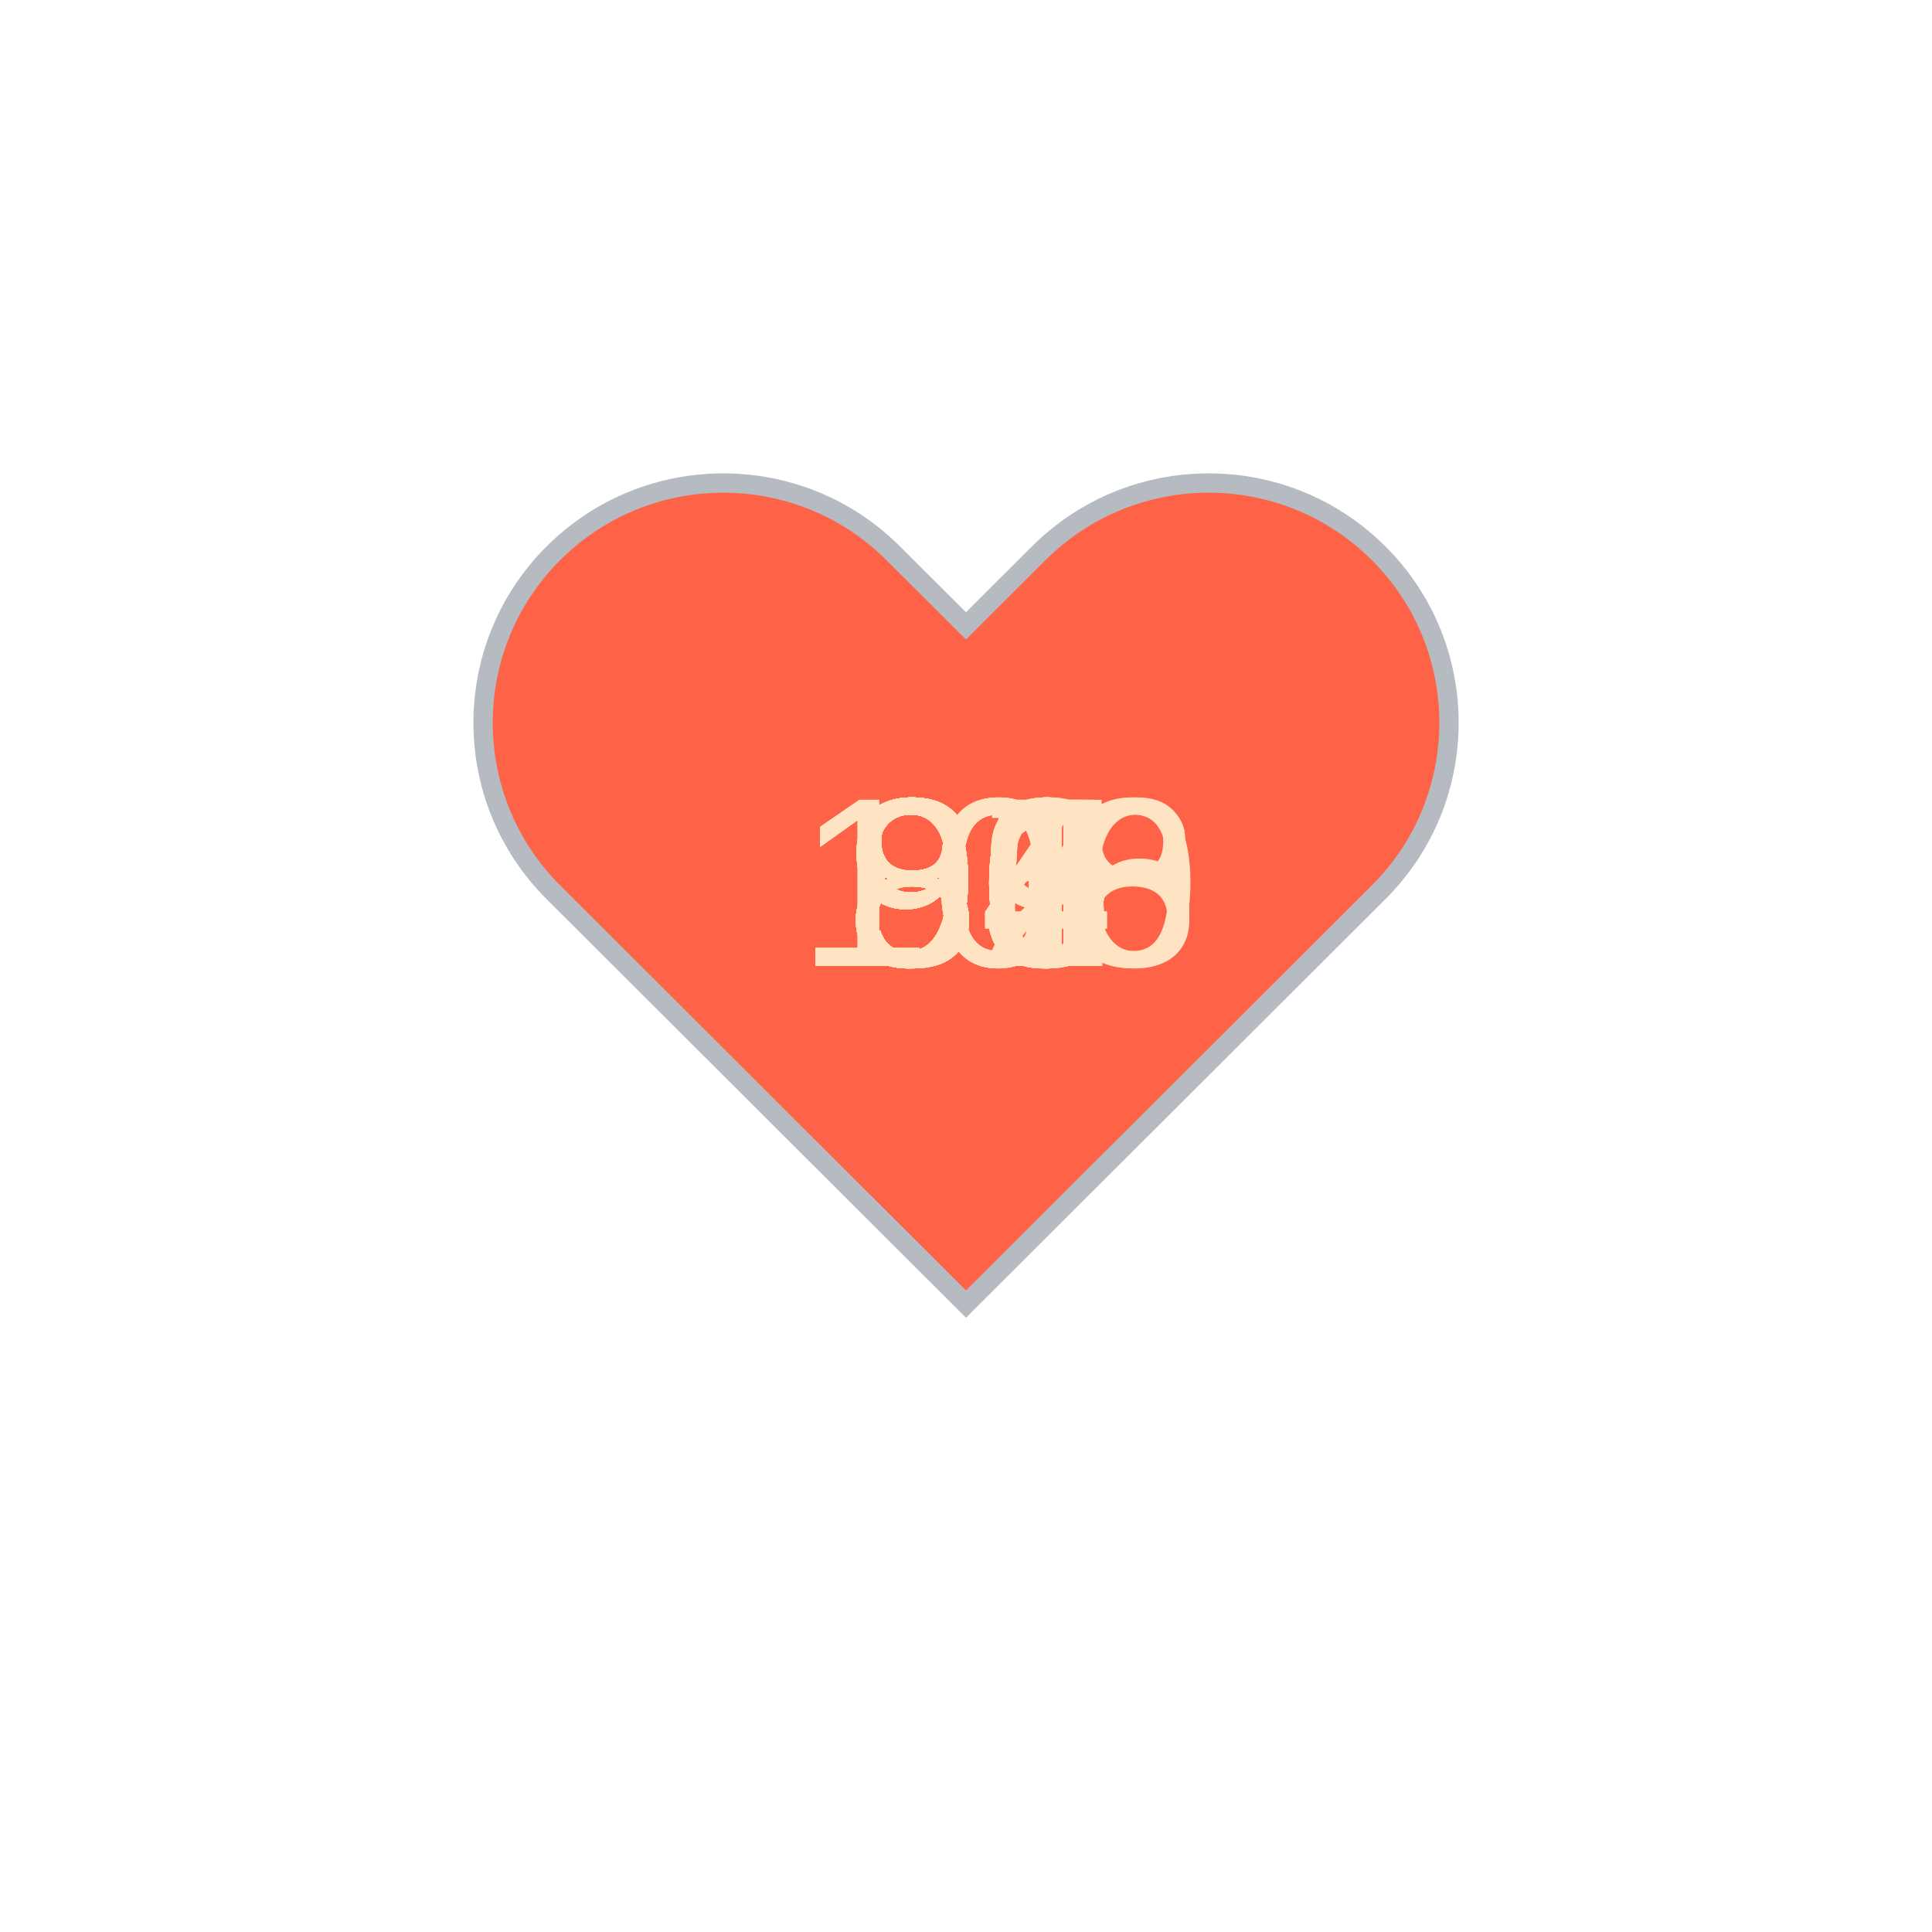
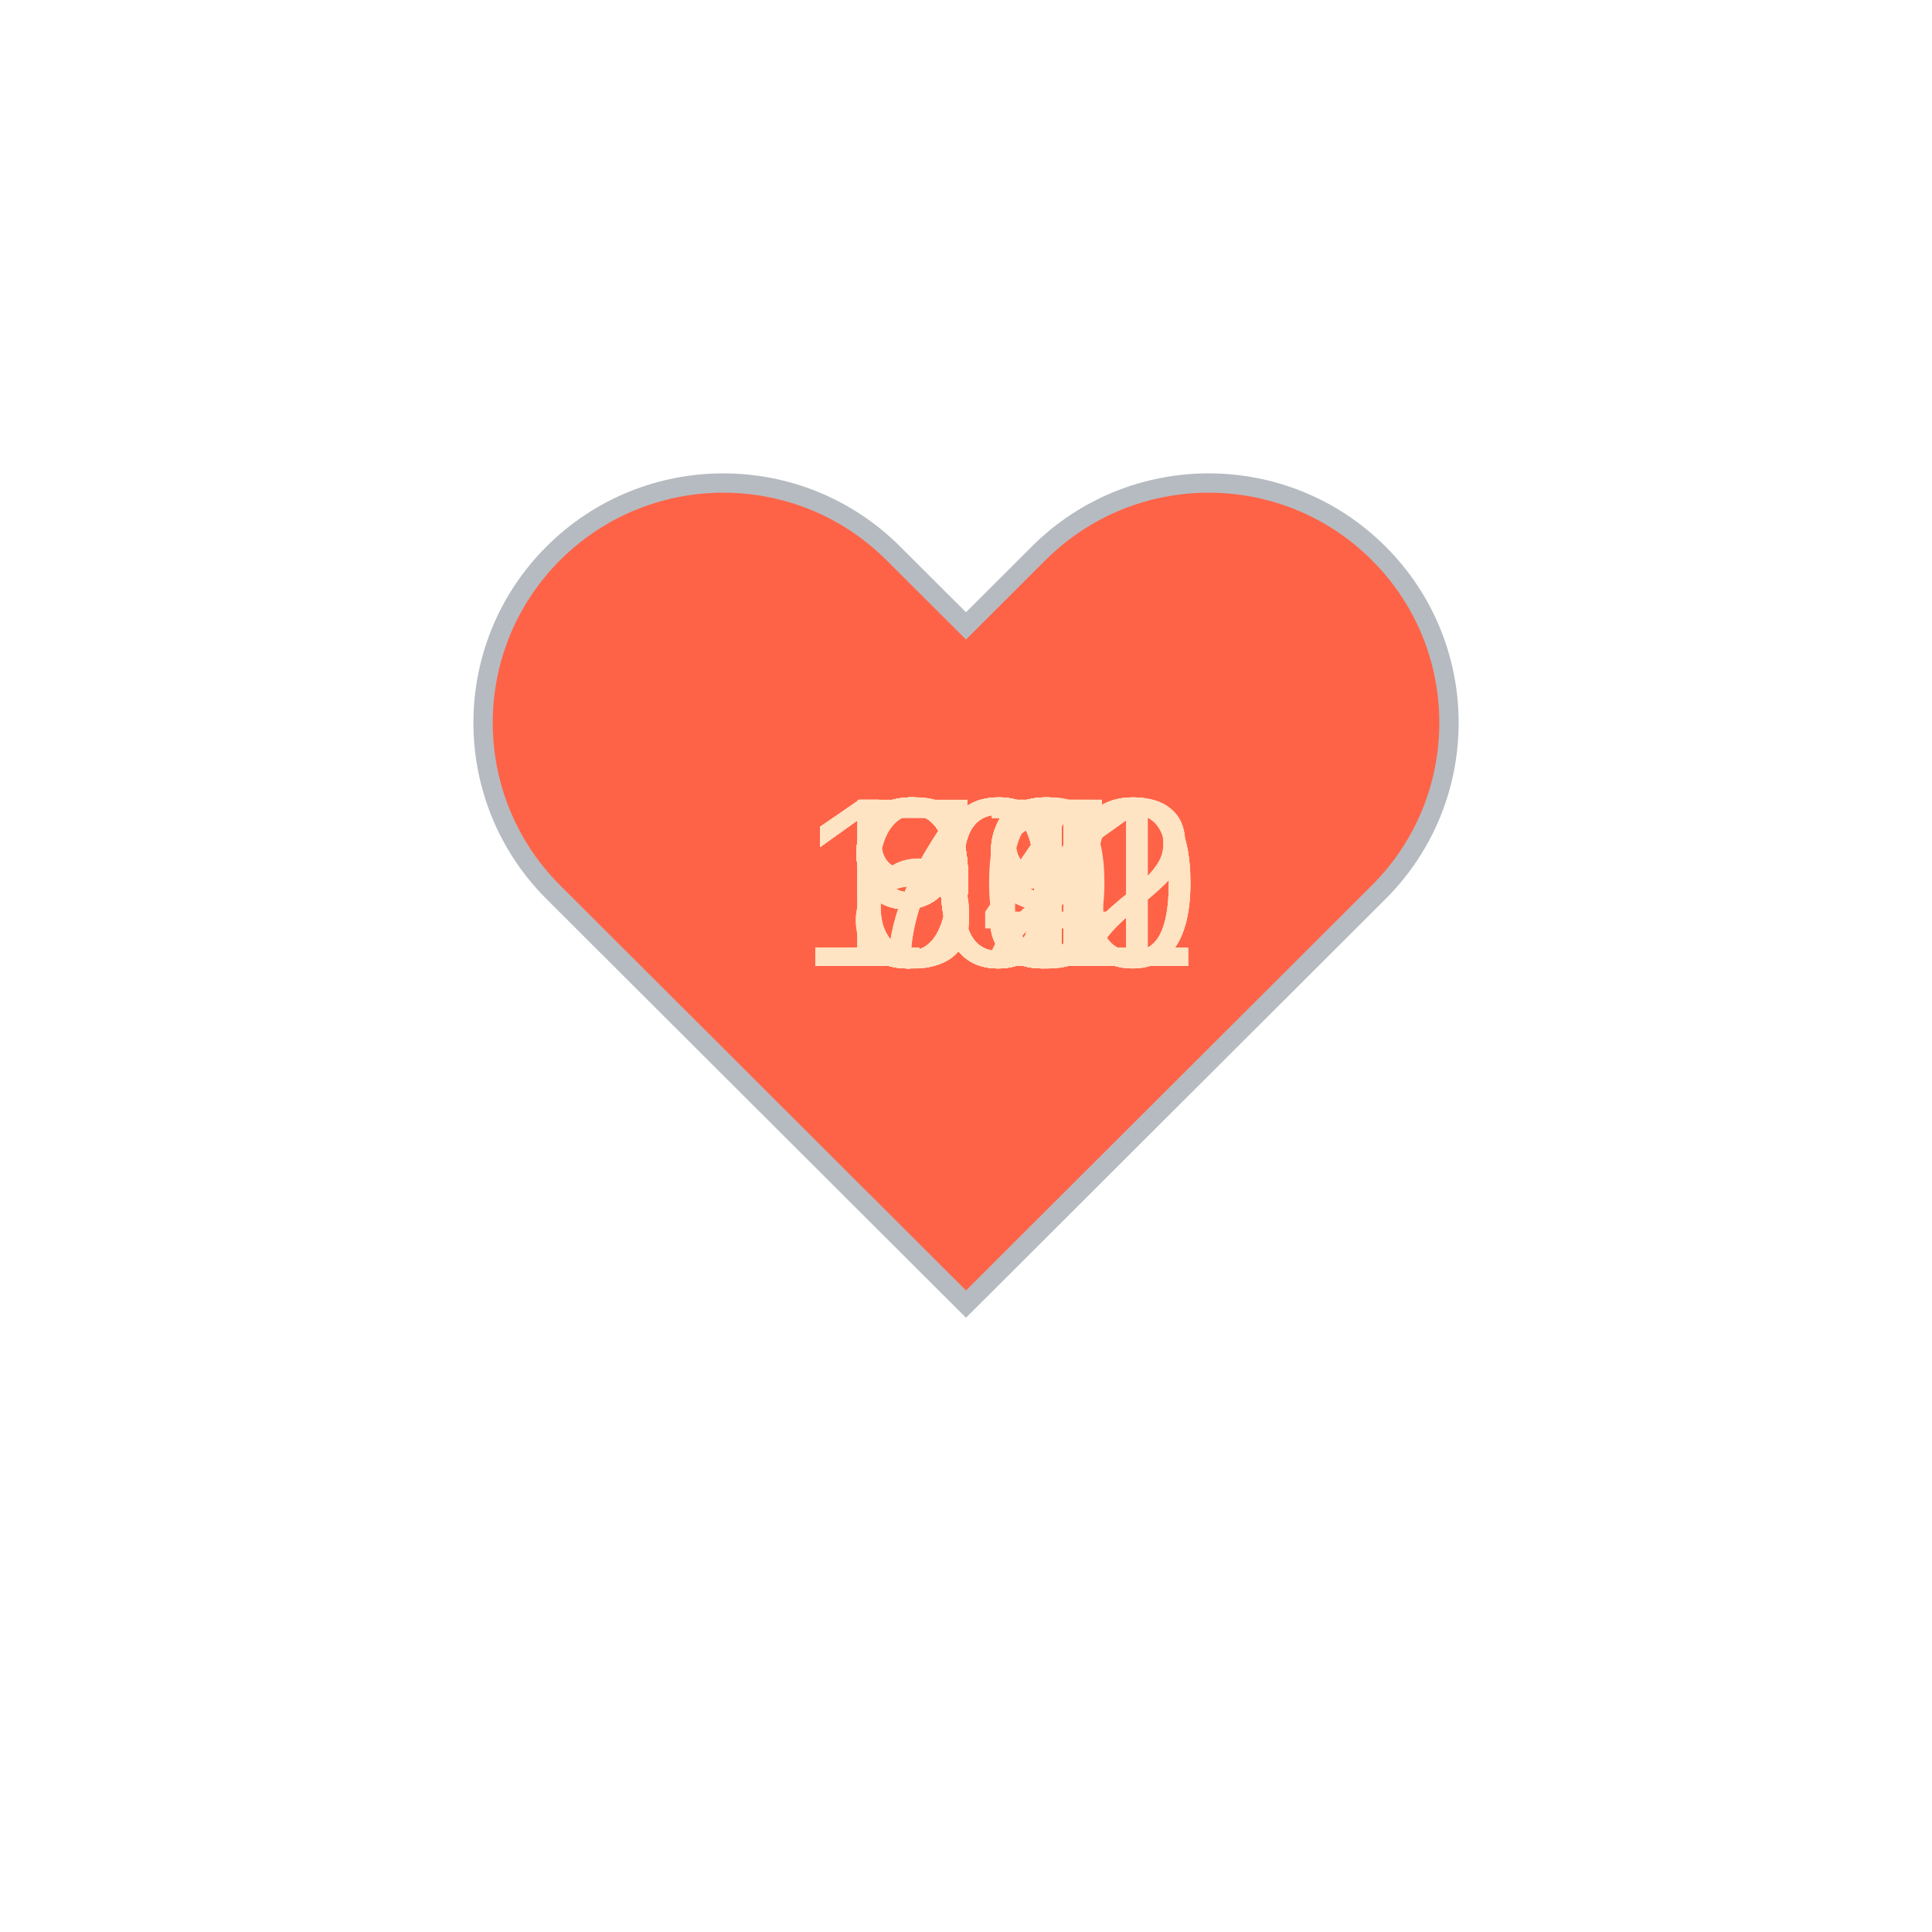
<svg xmlns="http://www.w3.org/2000/svg" baseProfile="full" height="150" version="1.1" viewBox="0,0,200,200" width="150">
  <defs />
  <g transform="translate(100 100)">
    <path d="M92.71,7.27L92.71,7.27c-9.71-9.69-25.46-9.69-35.18,0L50,14.79l-7.54-7.52C32.75-2.42,17-2.42,7.29,7.27v0 c-9.71,9.69-9.71,25.41,0,35.1L50,85l42.71-42.63C102.43,32.68,102.43,16.96,92.71,7.27z" fill="tomato" stroke="#B6BBC1" stroke-width="2" transform="translate(-50 -50)" />
    <animateTransform additive="sum" attributeName="transform" dur="1.2s" repeatCount="indefinite" type="scale" values="1; 1.5; 1.25; 1.5; 1.5; 1;" />
-     <text fill="bisque" style="font-size:25px; font-family:Arial" transform="translate(-12.5 0)">85<animate attributeName="visibility" dur="36.0s" keyTimes="0;0.03;0.07;0.1;0.13;0.17;0.2;0.23;0.27;0.3;0.33;0.37;0.4;0.43;0.47;0.5;0.53;0.57;0.6;0.63;0.67;0.7;0.73;0.77;0.8;0.83;0.87;0.9;0.93;0.97;1.0" repeatCount="indefinite" values="visible;hidden;hidden;hidden;hidden;hidden;hidden;hidden;hidden;hidden;hidden;hidden;hidden;hidden;hidden;hidden;hidden;hidden;hidden;hidden;hidden;hidden;hidden;hidden;hidden;hidden;hidden;hidden;hidden;hidden;hidden" />
+     <text fill="bisque" style="font-size:25px; font-family:Arial" transform="translate(-12.5 0)">99<animate attributeName="visibility" dur="36.0s" keyTimes="0;0.03;0.07;0.1;0.13;0.17;0.2;0.23;0.27;0.3;0.33;0.37;0.4;0.43;0.47;0.5;0.53;0.57;0.6;0.63;0.67;0.7;0.73;0.77;0.8;0.83;0.87;0.9;0.93;0.97;1.0" repeatCount="indefinite" values="visible;hidden;hidden;hidden;hidden;hidden;hidden;hidden;hidden;hidden;hidden;hidden;hidden;hidden;hidden;hidden;hidden;hidden;hidden;hidden;hidden;hidden;hidden;hidden;hidden;hidden;hidden;hidden;hidden;hidden;hidden" />
    </text>
-     <text fill="bisque" style="font-size:25px; font-family:Arial" transform="translate(-12.5 0)">84<animate attributeName="visibility" dur="36.0s" keyTimes="0;0.03;0.07;0.1;0.13;0.17;0.2;0.23;0.27;0.3;0.33;0.37;0.4;0.43;0.47;0.5;0.53;0.57;0.6;0.63;0.67;0.7;0.73;0.77;0.8;0.83;0.87;0.9;0.93;0.97;1.0" repeatCount="indefinite" values="hidden;visible;hidden;hidden;hidden;hidden;hidden;hidden;hidden;hidden;hidden;hidden;hidden;hidden;hidden;hidden;hidden;hidden;hidden;hidden;hidden;hidden;hidden;hidden;hidden;hidden;hidden;hidden;hidden;hidden;hidden" />
+     <text fill="bisque" style="font-size:25px; font-family:Arial" transform="translate(-12.5 0)">97<animate attributeName="visibility" dur="36.0s" keyTimes="0;0.03;0.07;0.1;0.13;0.17;0.2;0.23;0.27;0.3;0.33;0.37;0.4;0.43;0.47;0.5;0.53;0.57;0.6;0.63;0.67;0.7;0.73;0.77;0.8;0.83;0.87;0.9;0.93;0.97;1.0" repeatCount="indefinite" values="hidden;visible;hidden;hidden;hidden;hidden;hidden;hidden;hidden;hidden;hidden;hidden;hidden;hidden;hidden;hidden;hidden;hidden;hidden;hidden;hidden;hidden;hidden;hidden;hidden;hidden;hidden;hidden;hidden;hidden;hidden" />
    </text>
-     <text fill="bisque" style="font-size:25px; font-family:Arial" transform="translate(-12.5 0)">84<animate attributeName="visibility" dur="36.0s" keyTimes="0;0.03;0.07;0.1;0.13;0.17;0.2;0.23;0.27;0.3;0.33;0.37;0.4;0.43;0.47;0.5;0.53;0.57;0.6;0.63;0.67;0.7;0.73;0.77;0.8;0.83;0.87;0.9;0.93;0.97;1.0" repeatCount="indefinite" values="hidden;hidden;visible;hidden;hidden;hidden;hidden;hidden;hidden;hidden;hidden;hidden;hidden;hidden;hidden;hidden;hidden;hidden;hidden;hidden;hidden;hidden;hidden;hidden;hidden;hidden;hidden;hidden;hidden;hidden;hidden" />
+     <text fill="bisque" style="font-size:25px; font-family:Arial" transform="translate(-12.5 0)">97<animate attributeName="visibility" dur="36.0s" keyTimes="0;0.03;0.07;0.1;0.13;0.17;0.2;0.23;0.27;0.3;0.33;0.37;0.4;0.43;0.47;0.5;0.53;0.57;0.6;0.63;0.67;0.7;0.73;0.77;0.8;0.83;0.87;0.9;0.93;0.97;1.0" repeatCount="indefinite" values="hidden;hidden;visible;hidden;hidden;hidden;hidden;hidden;hidden;hidden;hidden;hidden;hidden;hidden;hidden;hidden;hidden;hidden;hidden;hidden;hidden;hidden;hidden;hidden;hidden;hidden;hidden;hidden;hidden;hidden;hidden" />
    </text>
-     <text fill="bisque" style="font-size:25px; font-family:Arial" transform="translate(-12.5 0)">85<animate attributeName="visibility" dur="36.0s" keyTimes="0;0.03;0.07;0.1;0.13;0.17;0.2;0.23;0.27;0.3;0.33;0.37;0.4;0.43;0.47;0.5;0.53;0.57;0.6;0.63;0.67;0.7;0.73;0.77;0.8;0.83;0.87;0.9;0.93;0.97;1.0" repeatCount="indefinite" values="hidden;hidden;hidden;visible;hidden;hidden;hidden;hidden;hidden;hidden;hidden;hidden;hidden;hidden;hidden;hidden;hidden;hidden;hidden;hidden;hidden;hidden;hidden;hidden;hidden;hidden;hidden;hidden;hidden;hidden;hidden" />
+     <text fill="bisque" style="font-size:25px; font-family:Arial" transform="translate(-12.5 0)">97<animate attributeName="visibility" dur="36.0s" keyTimes="0;0.03;0.07;0.1;0.13;0.17;0.2;0.23;0.27;0.3;0.33;0.37;0.4;0.43;0.47;0.5;0.53;0.57;0.6;0.63;0.67;0.7;0.73;0.77;0.8;0.83;0.87;0.9;0.93;0.97;1.0" repeatCount="indefinite" values="hidden;hidden;hidden;visible;hidden;hidden;hidden;hidden;hidden;hidden;hidden;hidden;hidden;hidden;hidden;hidden;hidden;hidden;hidden;hidden;hidden;hidden;hidden;hidden;hidden;hidden;hidden;hidden;hidden;hidden;hidden" />
    </text>
-     <text fill="bisque" style="font-size:25px; font-family:Arial" transform="translate(-12.5 0)">85<animate attributeName="visibility" dur="36.0s" keyTimes="0;0.03;0.07;0.1;0.13;0.17;0.2;0.23;0.27;0.3;0.33;0.37;0.4;0.43;0.47;0.5;0.53;0.57;0.6;0.63;0.67;0.7;0.73;0.77;0.8;0.83;0.87;0.9;0.93;0.97;1.0" repeatCount="indefinite" values="hidden;hidden;hidden;hidden;visible;hidden;hidden;hidden;hidden;hidden;hidden;hidden;hidden;hidden;hidden;hidden;hidden;hidden;hidden;hidden;hidden;hidden;hidden;hidden;hidden;hidden;hidden;hidden;hidden;hidden;hidden" />
+     <text fill="bisque" style="font-size:25px; font-family:Arial" transform="translate(-12.5 0)">99<animate attributeName="visibility" dur="36.0s" keyTimes="0;0.03;0.07;0.1;0.13;0.17;0.2;0.23;0.27;0.3;0.33;0.37;0.4;0.43;0.47;0.5;0.53;0.57;0.6;0.63;0.67;0.7;0.73;0.77;0.8;0.83;0.87;0.9;0.93;0.97;1.0" repeatCount="indefinite" values="hidden;hidden;hidden;hidden;visible;hidden;hidden;hidden;hidden;hidden;hidden;hidden;hidden;hidden;hidden;hidden;hidden;hidden;hidden;hidden;hidden;hidden;hidden;hidden;hidden;hidden;hidden;hidden;hidden;hidden;hidden" />
    </text>
-     <text fill="bisque" style="font-size:25px; font-family:Arial" transform="translate(-12.5 0)">91<animate attributeName="visibility" dur="36.0s" keyTimes="0;0.03;0.07;0.1;0.13;0.17;0.2;0.23;0.27;0.3;0.33;0.37;0.4;0.43;0.47;0.5;0.53;0.57;0.6;0.63;0.67;0.7;0.73;0.77;0.8;0.83;0.87;0.9;0.93;0.97;1.0" repeatCount="indefinite" values="hidden;hidden;hidden;hidden;hidden;visible;hidden;hidden;hidden;hidden;hidden;hidden;hidden;hidden;hidden;hidden;hidden;hidden;hidden;hidden;hidden;hidden;hidden;hidden;hidden;hidden;hidden;hidden;hidden;hidden;hidden" />
+     <text fill="bisque" style="font-size:25px; font-family:Arial" transform="translate(-12.5 0)">97<animate attributeName="visibility" dur="36.0s" keyTimes="0;0.03;0.07;0.1;0.13;0.17;0.2;0.23;0.27;0.3;0.33;0.37;0.4;0.43;0.47;0.5;0.53;0.57;0.6;0.63;0.67;0.7;0.73;0.77;0.8;0.83;0.87;0.9;0.93;0.97;1.0" repeatCount="indefinite" values="hidden;hidden;hidden;hidden;hidden;visible;hidden;hidden;hidden;hidden;hidden;hidden;hidden;hidden;hidden;hidden;hidden;hidden;hidden;hidden;hidden;hidden;hidden;hidden;hidden;hidden;hidden;hidden;hidden;hidden;hidden" />
    </text>
-     <text fill="bisque" style="font-size:25px; font-family:Arial" transform="translate(-12.5 0)">84<animate attributeName="visibility" dur="36.0s" keyTimes="0;0.03;0.07;0.1;0.13;0.17;0.2;0.23;0.27;0.3;0.33;0.37;0.4;0.43;0.47;0.5;0.53;0.57;0.6;0.63;0.67;0.7;0.73;0.77;0.8;0.83;0.87;0.9;0.93;0.97;1.0" repeatCount="indefinite" values="hidden;hidden;hidden;hidden;hidden;hidden;visible;hidden;hidden;hidden;hidden;hidden;hidden;hidden;hidden;hidden;hidden;hidden;hidden;hidden;hidden;hidden;hidden;hidden;hidden;hidden;hidden;hidden;hidden;hidden;hidden" />
+     <text fill="bisque" style="font-size:25px; font-family:Arial" transform="translate(-17.5 0)">100<animate attributeName="visibility" dur="36.0s" keyTimes="0;0.03;0.07;0.1;0.13;0.17;0.2;0.23;0.27;0.3;0.33;0.37;0.4;0.43;0.47;0.5;0.53;0.57;0.6;0.63;0.67;0.7;0.73;0.77;0.8;0.83;0.87;0.9;0.93;0.97;1.0" repeatCount="indefinite" values="hidden;hidden;hidden;hidden;hidden;hidden;visible;hidden;hidden;hidden;hidden;hidden;hidden;hidden;hidden;hidden;hidden;hidden;hidden;hidden;hidden;hidden;hidden;hidden;hidden;hidden;hidden;hidden;hidden;hidden;hidden" />
    </text>
-     <text fill="bisque" style="font-size:25px; font-family:Arial" transform="translate(-12.5 0)">93<animate attributeName="visibility" dur="36.0s" keyTimes="0;0.03;0.07;0.1;0.13;0.17;0.2;0.23;0.27;0.3;0.33;0.37;0.4;0.43;0.47;0.5;0.53;0.57;0.6;0.63;0.67;0.7;0.73;0.77;0.8;0.83;0.87;0.9;0.93;0.97;1.0" repeatCount="indefinite" values="hidden;hidden;hidden;hidden;hidden;hidden;hidden;visible;hidden;hidden;hidden;hidden;hidden;hidden;hidden;hidden;hidden;hidden;hidden;hidden;hidden;hidden;hidden;hidden;hidden;hidden;hidden;hidden;hidden;hidden;hidden" />
+     <text fill="bisque" style="font-size:25px; font-family:Arial" transform="translate(-12.5 0)">99<animate attributeName="visibility" dur="36.0s" keyTimes="0;0.03;0.07;0.1;0.13;0.17;0.2;0.23;0.27;0.3;0.33;0.37;0.4;0.43;0.47;0.5;0.53;0.57;0.6;0.63;0.67;0.7;0.73;0.77;0.8;0.83;0.87;0.9;0.93;0.97;1.0" repeatCount="indefinite" values="hidden;hidden;hidden;hidden;hidden;hidden;hidden;visible;hidden;hidden;hidden;hidden;hidden;hidden;hidden;hidden;hidden;hidden;hidden;hidden;hidden;hidden;hidden;hidden;hidden;hidden;hidden;hidden;hidden;hidden;hidden" />
    </text>
-     <text fill="bisque" style="font-size:25px; font-family:Arial" transform="translate(-12.5 0)">86<animate attributeName="visibility" dur="36.0s" keyTimes="0;0.03;0.07;0.1;0.13;0.17;0.2;0.23;0.27;0.3;0.33;0.37;0.4;0.43;0.47;0.5;0.53;0.57;0.6;0.63;0.67;0.7;0.73;0.77;0.8;0.83;0.87;0.9;0.93;0.97;1.0" repeatCount="indefinite" values="hidden;hidden;hidden;hidden;hidden;hidden;hidden;hidden;visible;hidden;hidden;hidden;hidden;hidden;hidden;hidden;hidden;hidden;hidden;hidden;hidden;hidden;hidden;hidden;hidden;hidden;hidden;hidden;hidden;hidden;hidden" />
+     <text fill="bisque" style="font-size:25px; font-family:Arial" transform="translate(-12.5 0)">99<animate attributeName="visibility" dur="36.0s" keyTimes="0;0.03;0.07;0.1;0.13;0.17;0.2;0.23;0.27;0.3;0.33;0.37;0.4;0.43;0.47;0.5;0.53;0.57;0.6;0.63;0.67;0.7;0.73;0.77;0.8;0.83;0.87;0.9;0.93;0.97;1.0" repeatCount="indefinite" values="hidden;hidden;hidden;hidden;hidden;hidden;hidden;hidden;visible;hidden;hidden;hidden;hidden;hidden;hidden;hidden;hidden;hidden;hidden;hidden;hidden;hidden;hidden;hidden;hidden;hidden;hidden;hidden;hidden;hidden;hidden" />
    </text>
-     <text fill="bisque" style="font-size:25px; font-family:Arial" transform="translate(-12.5 0)">87<animate attributeName="visibility" dur="36.0s" keyTimes="0;0.03;0.07;0.1;0.13;0.17;0.2;0.23;0.27;0.3;0.33;0.37;0.4;0.43;0.47;0.5;0.53;0.57;0.6;0.63;0.67;0.7;0.73;0.77;0.8;0.83;0.87;0.9;0.93;0.97;1.0" repeatCount="indefinite" values="hidden;hidden;hidden;hidden;hidden;hidden;hidden;hidden;hidden;visible;hidden;hidden;hidden;hidden;hidden;hidden;hidden;hidden;hidden;hidden;hidden;hidden;hidden;hidden;hidden;hidden;hidden;hidden;hidden;hidden;hidden" />
+     <text fill="bisque" style="font-size:25px; font-family:Arial" transform="translate(-12.5 0)">98<animate attributeName="visibility" dur="36.0s" keyTimes="0;0.03;0.07;0.1;0.13;0.17;0.2;0.23;0.27;0.3;0.33;0.37;0.4;0.43;0.47;0.5;0.53;0.57;0.6;0.63;0.67;0.7;0.73;0.77;0.8;0.83;0.87;0.9;0.93;0.97;1.0" repeatCount="indefinite" values="hidden;hidden;hidden;hidden;hidden;hidden;hidden;hidden;hidden;visible;hidden;hidden;hidden;hidden;hidden;hidden;hidden;hidden;hidden;hidden;hidden;hidden;hidden;hidden;hidden;hidden;hidden;hidden;hidden;hidden;hidden" />
    </text>
-     <text fill="bisque" style="font-size:25px; font-family:Arial" transform="translate(-12.5 0)">93<animate attributeName="visibility" dur="36.0s" keyTimes="0;0.03;0.07;0.1;0.13;0.17;0.2;0.23;0.27;0.3;0.33;0.37;0.4;0.43;0.47;0.5;0.53;0.57;0.6;0.63;0.67;0.7;0.73;0.77;0.8;0.83;0.87;0.9;0.93;0.97;1.0" repeatCount="indefinite" values="hidden;hidden;hidden;hidden;hidden;hidden;hidden;hidden;hidden;hidden;visible;hidden;hidden;hidden;hidden;hidden;hidden;hidden;hidden;hidden;hidden;hidden;hidden;hidden;hidden;hidden;hidden;hidden;hidden;hidden;hidden" />
+     <text fill="bisque" style="font-size:25px; font-family:Arial" transform="translate(-17.5 0)">100<animate attributeName="visibility" dur="36.0s" keyTimes="0;0.03;0.07;0.1;0.13;0.17;0.2;0.23;0.27;0.3;0.33;0.37;0.4;0.43;0.47;0.5;0.53;0.57;0.6;0.63;0.67;0.7;0.73;0.77;0.8;0.83;0.87;0.9;0.93;0.97;1.0" repeatCount="indefinite" values="hidden;hidden;hidden;hidden;hidden;hidden;hidden;hidden;hidden;hidden;visible;hidden;hidden;hidden;hidden;hidden;hidden;hidden;hidden;hidden;hidden;hidden;hidden;hidden;hidden;hidden;hidden;hidden;hidden;hidden;hidden" />
    </text>
-     <text fill="bisque" style="font-size:25px; font-family:Arial" transform="translate(-12.5 0)">92<animate attributeName="visibility" dur="36.0s" keyTimes="0;0.03;0.07;0.1;0.13;0.17;0.2;0.23;0.27;0.3;0.33;0.37;0.4;0.43;0.47;0.5;0.53;0.57;0.6;0.63;0.67;0.7;0.73;0.77;0.8;0.83;0.87;0.9;0.93;0.97;1.0" repeatCount="indefinite" values="hidden;hidden;hidden;hidden;hidden;hidden;hidden;hidden;hidden;hidden;hidden;visible;hidden;hidden;hidden;hidden;hidden;hidden;hidden;hidden;hidden;hidden;hidden;hidden;hidden;hidden;hidden;hidden;hidden;hidden;hidden" />
+     <text fill="bisque" style="font-size:25px; font-family:Arial" transform="translate(-17.5 0)">101<animate attributeName="visibility" dur="36.0s" keyTimes="0;0.03;0.07;0.1;0.13;0.17;0.2;0.23;0.27;0.3;0.33;0.37;0.4;0.43;0.47;0.5;0.53;0.57;0.6;0.63;0.67;0.7;0.73;0.77;0.8;0.83;0.87;0.9;0.93;0.97;1.0" repeatCount="indefinite" values="hidden;hidden;hidden;hidden;hidden;hidden;hidden;hidden;hidden;hidden;hidden;visible;hidden;hidden;hidden;hidden;hidden;hidden;hidden;hidden;hidden;hidden;hidden;hidden;hidden;hidden;hidden;hidden;hidden;hidden;hidden" />
    </text>
-     <text fill="bisque" style="font-size:25px; font-family:Arial" transform="translate(-12.5 0)">90<animate attributeName="visibility" dur="36.0s" keyTimes="0;0.03;0.07;0.1;0.13;0.17;0.2;0.23;0.27;0.3;0.33;0.37;0.4;0.43;0.47;0.5;0.53;0.57;0.6;0.63;0.67;0.7;0.73;0.77;0.8;0.83;0.87;0.9;0.93;0.97;1.0" repeatCount="indefinite" values="hidden;hidden;hidden;hidden;hidden;hidden;hidden;hidden;hidden;hidden;hidden;hidden;visible;hidden;hidden;hidden;hidden;hidden;hidden;hidden;hidden;hidden;hidden;hidden;hidden;hidden;hidden;hidden;hidden;hidden;hidden" />
+     <text fill="bisque" style="font-size:25px; font-family:Arial" transform="translate(-17.5 0)">100<animate attributeName="visibility" dur="36.0s" keyTimes="0;0.03;0.07;0.1;0.13;0.17;0.2;0.23;0.27;0.3;0.33;0.37;0.4;0.43;0.47;0.5;0.53;0.57;0.6;0.63;0.67;0.7;0.73;0.77;0.8;0.83;0.87;0.9;0.93;0.97;1.0" repeatCount="indefinite" values="hidden;hidden;hidden;hidden;hidden;hidden;hidden;hidden;hidden;hidden;hidden;hidden;visible;hidden;hidden;hidden;hidden;hidden;hidden;hidden;hidden;hidden;hidden;hidden;hidden;hidden;hidden;hidden;hidden;hidden;hidden" />
    </text>
    <text fill="bisque" style="font-size:25px; font-family:Arial" transform="translate(-12.5 0)">99<animate attributeName="visibility" dur="36.0s" keyTimes="0;0.03;0.07;0.1;0.13;0.17;0.2;0.23;0.27;0.3;0.33;0.37;0.4;0.43;0.47;0.5;0.53;0.57;0.6;0.63;0.67;0.7;0.73;0.77;0.8;0.83;0.87;0.9;0.93;0.97;1.0" repeatCount="indefinite" values="hidden;hidden;hidden;hidden;hidden;hidden;hidden;hidden;hidden;hidden;hidden;hidden;hidden;visible;hidden;hidden;hidden;hidden;hidden;hidden;hidden;hidden;hidden;hidden;hidden;hidden;hidden;hidden;hidden;hidden;hidden" />
    </text>
-     <text fill="bisque" style="font-size:25px; font-family:Arial" transform="translate(-12.5 0)">99<animate attributeName="visibility" dur="36.0s" keyTimes="0;0.03;0.07;0.1;0.13;0.17;0.2;0.23;0.27;0.3;0.33;0.37;0.4;0.43;0.47;0.5;0.53;0.57;0.6;0.63;0.67;0.7;0.73;0.77;0.8;0.83;0.87;0.9;0.93;0.97;1.0" repeatCount="indefinite" values="hidden;hidden;hidden;hidden;hidden;hidden;hidden;hidden;hidden;hidden;hidden;hidden;hidden;hidden;visible;hidden;hidden;hidden;hidden;hidden;hidden;hidden;hidden;hidden;hidden;hidden;hidden;hidden;hidden;hidden;hidden" />
+     <text fill="bisque" style="font-size:25px; font-family:Arial" transform="translate(-17.5 0)">102<animate attributeName="visibility" dur="36.0s" keyTimes="0;0.03;0.07;0.1;0.13;0.17;0.2;0.23;0.27;0.3;0.33;0.37;0.4;0.43;0.47;0.5;0.53;0.57;0.6;0.63;0.67;0.7;0.73;0.77;0.8;0.83;0.87;0.9;0.93;0.97;1.0" repeatCount="indefinite" values="hidden;hidden;hidden;hidden;hidden;hidden;hidden;hidden;hidden;hidden;hidden;hidden;hidden;hidden;visible;hidden;hidden;hidden;hidden;hidden;hidden;hidden;hidden;hidden;hidden;hidden;hidden;hidden;hidden;hidden;hidden" />
    </text>
-     <text fill="bisque" style="font-size:25px; font-family:Arial" transform="translate(-12.5 0)">90<animate attributeName="visibility" dur="36.0s" keyTimes="0;0.03;0.07;0.1;0.13;0.17;0.2;0.23;0.27;0.3;0.33;0.37;0.4;0.43;0.47;0.5;0.53;0.57;0.6;0.63;0.67;0.7;0.73;0.77;0.8;0.83;0.87;0.9;0.93;0.97;1.0" repeatCount="indefinite" values="hidden;hidden;hidden;hidden;hidden;hidden;hidden;hidden;hidden;hidden;hidden;hidden;hidden;hidden;hidden;visible;hidden;hidden;hidden;hidden;hidden;hidden;hidden;hidden;hidden;hidden;hidden;hidden;hidden;hidden;hidden" />
+     <text fill="bisque" style="font-size:25px; font-family:Arial" transform="translate(-17.5 0)">101<animate attributeName="visibility" dur="36.0s" keyTimes="0;0.03;0.07;0.1;0.13;0.17;0.2;0.23;0.27;0.3;0.33;0.37;0.4;0.43;0.47;0.5;0.53;0.57;0.6;0.63;0.67;0.7;0.73;0.77;0.8;0.83;0.87;0.9;0.93;0.97;1.0" repeatCount="indefinite" values="hidden;hidden;hidden;hidden;hidden;hidden;hidden;hidden;hidden;hidden;hidden;hidden;hidden;hidden;hidden;visible;hidden;hidden;hidden;hidden;hidden;hidden;hidden;hidden;hidden;hidden;hidden;hidden;hidden;hidden;hidden" />
    </text>
-     <text fill="bisque" style="font-size:25px; font-family:Arial" transform="translate(-12.5 0)">94<animate attributeName="visibility" dur="36.0s" keyTimes="0;0.03;0.07;0.1;0.13;0.17;0.2;0.23;0.27;0.3;0.33;0.37;0.4;0.43;0.47;0.5;0.53;0.57;0.6;0.63;0.67;0.7;0.73;0.77;0.8;0.83;0.87;0.9;0.93;0.97;1.0" repeatCount="indefinite" values="hidden;hidden;hidden;hidden;hidden;hidden;hidden;hidden;hidden;hidden;hidden;hidden;hidden;hidden;hidden;hidden;visible;hidden;hidden;hidden;hidden;hidden;hidden;hidden;hidden;hidden;hidden;hidden;hidden;hidden;hidden" />
+     <text fill="bisque" style="font-size:25px; font-family:Arial" transform="translate(-12.5 0)">99<animate attributeName="visibility" dur="36.0s" keyTimes="0;0.03;0.07;0.1;0.13;0.17;0.2;0.23;0.27;0.3;0.33;0.37;0.4;0.43;0.47;0.5;0.53;0.57;0.6;0.63;0.67;0.7;0.73;0.77;0.8;0.83;0.87;0.9;0.93;0.97;1.0" repeatCount="indefinite" values="hidden;hidden;hidden;hidden;hidden;hidden;hidden;hidden;hidden;hidden;hidden;hidden;hidden;hidden;hidden;hidden;visible;hidden;hidden;hidden;hidden;hidden;hidden;hidden;hidden;hidden;hidden;hidden;hidden;hidden;hidden" />
    </text>
-     <text fill="bisque" style="font-size:25px; font-family:Arial" transform="translate(-12.5 0)">91<animate attributeName="visibility" dur="36.0s" keyTimes="0;0.03;0.07;0.1;0.13;0.17;0.2;0.23;0.27;0.3;0.33;0.37;0.4;0.43;0.47;0.5;0.53;0.57;0.6;0.63;0.67;0.7;0.73;0.77;0.8;0.83;0.87;0.9;0.93;0.97;1.0" repeatCount="indefinite" values="hidden;hidden;hidden;hidden;hidden;hidden;hidden;hidden;hidden;hidden;hidden;hidden;hidden;hidden;hidden;hidden;hidden;visible;hidden;hidden;hidden;hidden;hidden;hidden;hidden;hidden;hidden;hidden;hidden;hidden;hidden" />
+     <text fill="bisque" style="font-size:25px; font-family:Arial" transform="translate(-12.5 0)">98<animate attributeName="visibility" dur="36.0s" keyTimes="0;0.03;0.07;0.1;0.13;0.17;0.2;0.23;0.27;0.3;0.33;0.37;0.4;0.43;0.47;0.5;0.53;0.57;0.6;0.63;0.67;0.7;0.73;0.77;0.8;0.83;0.87;0.9;0.93;0.97;1.0" repeatCount="indefinite" values="hidden;hidden;hidden;hidden;hidden;hidden;hidden;hidden;hidden;hidden;hidden;hidden;hidden;hidden;hidden;hidden;hidden;visible;hidden;hidden;hidden;hidden;hidden;hidden;hidden;hidden;hidden;hidden;hidden;hidden;hidden" />
    </text>
-     <text fill="bisque" style="font-size:25px; font-family:Arial" transform="translate(-12.5 0)">90<animate attributeName="visibility" dur="36.0s" keyTimes="0;0.03;0.07;0.1;0.13;0.17;0.2;0.23;0.27;0.3;0.33;0.37;0.4;0.43;0.47;0.5;0.53;0.57;0.6;0.63;0.67;0.7;0.73;0.77;0.8;0.83;0.87;0.9;0.93;0.97;1.0" repeatCount="indefinite" values="hidden;hidden;hidden;hidden;hidden;hidden;hidden;hidden;hidden;hidden;hidden;hidden;hidden;hidden;hidden;hidden;hidden;hidden;visible;hidden;hidden;hidden;hidden;hidden;hidden;hidden;hidden;hidden;hidden;hidden;hidden" />
+     <text fill="bisque" style="font-size:25px; font-family:Arial" transform="translate(-17.5 0)">102<animate attributeName="visibility" dur="36.0s" keyTimes="0;0.03;0.07;0.1;0.13;0.17;0.2;0.23;0.27;0.3;0.33;0.37;0.4;0.43;0.47;0.5;0.53;0.57;0.6;0.63;0.67;0.7;0.73;0.77;0.8;0.83;0.87;0.9;0.93;0.97;1.0" repeatCount="indefinite" values="hidden;hidden;hidden;hidden;hidden;hidden;hidden;hidden;hidden;hidden;hidden;hidden;hidden;hidden;hidden;hidden;hidden;hidden;visible;hidden;hidden;hidden;hidden;hidden;hidden;hidden;hidden;hidden;hidden;hidden;hidden" />
    </text>
-     <text fill="bisque" style="font-size:25px; font-family:Arial" transform="translate(-17.5 0)">108<animate attributeName="visibility" dur="36.0s" keyTimes="0;0.03;0.07;0.1;0.13;0.17;0.2;0.23;0.27;0.3;0.33;0.37;0.4;0.43;0.47;0.5;0.53;0.57;0.6;0.63;0.67;0.7;0.73;0.77;0.8;0.83;0.87;0.9;0.93;0.97;1.0" repeatCount="indefinite" values="hidden;hidden;hidden;hidden;hidden;hidden;hidden;hidden;hidden;hidden;hidden;hidden;hidden;hidden;hidden;hidden;hidden;hidden;hidden;visible;hidden;hidden;hidden;hidden;hidden;hidden;hidden;hidden;hidden;hidden;hidden" />
+     <text fill="bisque" style="font-size:25px; font-family:Arial" transform="translate(-17.5 0)">101<animate attributeName="visibility" dur="36.0s" keyTimes="0;0.03;0.07;0.1;0.13;0.17;0.2;0.23;0.27;0.3;0.33;0.37;0.4;0.43;0.47;0.5;0.53;0.57;0.6;0.63;0.67;0.7;0.73;0.77;0.8;0.83;0.87;0.9;0.93;0.97;1.0" repeatCount="indefinite" values="hidden;hidden;hidden;hidden;hidden;hidden;hidden;hidden;hidden;hidden;hidden;hidden;hidden;hidden;hidden;hidden;hidden;hidden;hidden;visible;hidden;hidden;hidden;hidden;hidden;hidden;hidden;hidden;hidden;hidden;hidden" />
    </text>
-     <text fill="bisque" style="font-size:25px; font-family:Arial" transform="translate(-12.5 0)">80<animate attributeName="visibility" dur="36.0s" keyTimes="0;0.03;0.07;0.1;0.13;0.17;0.2;0.23;0.27;0.3;0.33;0.37;0.4;0.43;0.47;0.5;0.53;0.57;0.6;0.63;0.67;0.7;0.73;0.77;0.8;0.83;0.87;0.9;0.93;0.97;1.0" repeatCount="indefinite" values="hidden;hidden;hidden;hidden;hidden;hidden;hidden;hidden;hidden;hidden;hidden;hidden;hidden;hidden;hidden;hidden;hidden;hidden;hidden;hidden;visible;hidden;hidden;hidden;hidden;hidden;hidden;hidden;hidden;hidden;hidden" />
+     <text fill="bisque" style="font-size:25px; font-family:Arial" transform="translate(-12.5 0)">97<animate attributeName="visibility" dur="36.0s" keyTimes="0;0.03;0.07;0.1;0.13;0.17;0.2;0.23;0.27;0.3;0.33;0.37;0.4;0.43;0.47;0.5;0.53;0.57;0.6;0.63;0.67;0.7;0.73;0.77;0.8;0.83;0.87;0.9;0.93;0.97;1.0" repeatCount="indefinite" values="hidden;hidden;hidden;hidden;hidden;hidden;hidden;hidden;hidden;hidden;hidden;hidden;hidden;hidden;hidden;hidden;hidden;hidden;hidden;hidden;visible;hidden;hidden;hidden;hidden;hidden;hidden;hidden;hidden;hidden;hidden" />
    </text>
-     <text fill="bisque" style="font-size:25px; font-family:Arial" transform="translate(-12.5 0)">80<animate attributeName="visibility" dur="36.0s" keyTimes="0;0.03;0.07;0.1;0.13;0.17;0.2;0.23;0.27;0.3;0.33;0.37;0.4;0.43;0.47;0.5;0.53;0.57;0.6;0.63;0.67;0.7;0.73;0.77;0.8;0.83;0.87;0.9;0.93;0.97;1.0" repeatCount="indefinite" values="hidden;hidden;hidden;hidden;hidden;hidden;hidden;hidden;hidden;hidden;hidden;hidden;hidden;hidden;hidden;hidden;hidden;hidden;hidden;hidden;hidden;visible;hidden;hidden;hidden;hidden;hidden;hidden;hidden;hidden;hidden" />
+     <text fill="bisque" style="font-size:25px; font-family:Arial" transform="translate(-12.5 0)">98<animate attributeName="visibility" dur="36.0s" keyTimes="0;0.03;0.07;0.1;0.13;0.17;0.2;0.23;0.27;0.3;0.33;0.37;0.4;0.43;0.47;0.5;0.53;0.57;0.6;0.63;0.67;0.7;0.73;0.77;0.8;0.83;0.87;0.9;0.93;0.97;1.0" repeatCount="indefinite" values="hidden;hidden;hidden;hidden;hidden;hidden;hidden;hidden;hidden;hidden;hidden;hidden;hidden;hidden;hidden;hidden;hidden;hidden;hidden;hidden;hidden;visible;hidden;hidden;hidden;hidden;hidden;hidden;hidden;hidden;hidden" />
    </text>
-     <text fill="bisque" style="font-size:25px; font-family:Arial" transform="translate(-12.5 0)">90<animate attributeName="visibility" dur="36.0s" keyTimes="0;0.03;0.07;0.1;0.13;0.17;0.2;0.23;0.27;0.3;0.33;0.37;0.4;0.43;0.47;0.5;0.53;0.57;0.6;0.63;0.67;0.7;0.73;0.77;0.8;0.83;0.87;0.9;0.93;0.97;1.0" repeatCount="indefinite" values="hidden;hidden;hidden;hidden;hidden;hidden;hidden;hidden;hidden;hidden;hidden;hidden;hidden;hidden;hidden;hidden;hidden;hidden;hidden;hidden;hidden;hidden;visible;hidden;hidden;hidden;hidden;hidden;hidden;hidden;hidden" />
+     <text fill="bisque" style="font-size:25px; font-family:Arial" transform="translate(-12.5 0)">99<animate attributeName="visibility" dur="36.0s" keyTimes="0;0.03;0.07;0.1;0.13;0.17;0.2;0.23;0.27;0.3;0.33;0.37;0.4;0.43;0.47;0.5;0.53;0.57;0.6;0.63;0.67;0.7;0.73;0.77;0.8;0.83;0.87;0.9;0.93;0.97;1.0" repeatCount="indefinite" values="hidden;hidden;hidden;hidden;hidden;hidden;hidden;hidden;hidden;hidden;hidden;hidden;hidden;hidden;hidden;hidden;hidden;hidden;hidden;hidden;hidden;hidden;visible;hidden;hidden;hidden;hidden;hidden;hidden;hidden;hidden" />
    </text>
-     <text fill="bisque" style="font-size:25px; font-family:Arial" transform="translate(-12.5 0)">90<animate attributeName="visibility" dur="36.0s" keyTimes="0;0.03;0.07;0.1;0.13;0.17;0.2;0.23;0.27;0.3;0.33;0.37;0.4;0.43;0.47;0.5;0.53;0.57;0.6;0.63;0.67;0.7;0.73;0.77;0.8;0.83;0.87;0.9;0.93;0.97;1.0" repeatCount="indefinite" values="hidden;hidden;hidden;hidden;hidden;hidden;hidden;hidden;hidden;hidden;hidden;hidden;hidden;hidden;hidden;hidden;hidden;hidden;hidden;hidden;hidden;hidden;hidden;visible;hidden;hidden;hidden;hidden;hidden;hidden;hidden" />
+     <text fill="bisque" style="font-size:25px; font-family:Arial" transform="translate(-12.5 0)">96<animate attributeName="visibility" dur="36.0s" keyTimes="0;0.03;0.07;0.1;0.13;0.17;0.2;0.23;0.27;0.3;0.33;0.37;0.4;0.43;0.47;0.5;0.53;0.57;0.6;0.63;0.67;0.7;0.73;0.77;0.8;0.83;0.87;0.9;0.93;0.97;1.0" repeatCount="indefinite" values="hidden;hidden;hidden;hidden;hidden;hidden;hidden;hidden;hidden;hidden;hidden;hidden;hidden;hidden;hidden;hidden;hidden;hidden;hidden;hidden;hidden;hidden;hidden;visible;hidden;hidden;hidden;hidden;hidden;hidden;hidden" />
    </text>
-     <text fill="bisque" style="font-size:25px; font-family:Arial" transform="translate(-12.5 0)">91<animate attributeName="visibility" dur="36.0s" keyTimes="0;0.03;0.07;0.1;0.13;0.17;0.2;0.23;0.27;0.3;0.33;0.37;0.4;0.43;0.47;0.5;0.53;0.57;0.6;0.63;0.67;0.7;0.73;0.77;0.8;0.83;0.87;0.9;0.93;0.97;1.0" repeatCount="indefinite" values="hidden;hidden;hidden;hidden;hidden;hidden;hidden;hidden;hidden;hidden;hidden;hidden;hidden;hidden;hidden;hidden;hidden;hidden;hidden;hidden;hidden;hidden;hidden;hidden;visible;hidden;hidden;hidden;hidden;hidden;hidden" />
+     <text fill="bisque" style="font-size:25px; font-family:Arial" transform="translate(-12.5 0)">62<animate attributeName="visibility" dur="36.0s" keyTimes="0;0.03;0.07;0.1;0.13;0.17;0.2;0.23;0.27;0.3;0.33;0.37;0.4;0.43;0.47;0.5;0.53;0.57;0.6;0.63;0.67;0.7;0.73;0.77;0.8;0.83;0.87;0.9;0.93;0.97;1.0" repeatCount="indefinite" values="hidden;hidden;hidden;hidden;hidden;hidden;hidden;hidden;hidden;hidden;hidden;hidden;hidden;hidden;hidden;hidden;hidden;hidden;hidden;hidden;hidden;hidden;hidden;hidden;visible;hidden;hidden;hidden;hidden;hidden;hidden" />
    </text>
-     <text fill="bisque" style="font-size:25px; font-family:Arial" transform="translate(-12.5 0)">91<animate attributeName="visibility" dur="36.0s" keyTimes="0;0.03;0.07;0.1;0.13;0.17;0.2;0.23;0.27;0.3;0.33;0.37;0.4;0.43;0.47;0.5;0.53;0.57;0.6;0.63;0.67;0.7;0.73;0.77;0.8;0.83;0.87;0.9;0.93;0.97;1.0" repeatCount="indefinite" values="hidden;hidden;hidden;hidden;hidden;hidden;hidden;hidden;hidden;hidden;hidden;hidden;hidden;hidden;hidden;hidden;hidden;hidden;hidden;hidden;hidden;hidden;hidden;hidden;hidden;visible;hidden;hidden;hidden;hidden;hidden" />
+     <text fill="bisque" style="font-size:25px; font-family:Arial" transform="translate(-12.5 0)">68<animate attributeName="visibility" dur="36.0s" keyTimes="0;0.03;0.07;0.1;0.13;0.17;0.2;0.23;0.27;0.3;0.33;0.37;0.4;0.43;0.47;0.5;0.53;0.57;0.6;0.63;0.67;0.7;0.73;0.77;0.8;0.83;0.87;0.9;0.93;0.97;1.0" repeatCount="indefinite" values="hidden;hidden;hidden;hidden;hidden;hidden;hidden;hidden;hidden;hidden;hidden;hidden;hidden;hidden;hidden;hidden;hidden;hidden;hidden;hidden;hidden;hidden;hidden;hidden;hidden;visible;hidden;hidden;hidden;hidden;hidden" />
    </text>
-     <text fill="bisque" style="font-size:25px; font-family:Arial" transform="translate(-12.5 0)">93<animate attributeName="visibility" dur="36.0s" keyTimes="0;0.03;0.07;0.1;0.13;0.17;0.2;0.23;0.27;0.3;0.33;0.37;0.4;0.43;0.47;0.5;0.53;0.57;0.6;0.63;0.67;0.7;0.73;0.77;0.8;0.83;0.87;0.9;0.93;0.97;1.0" repeatCount="indefinite" values="hidden;hidden;hidden;hidden;hidden;hidden;hidden;hidden;hidden;hidden;hidden;hidden;hidden;hidden;hidden;hidden;hidden;hidden;hidden;hidden;hidden;hidden;hidden;hidden;hidden;hidden;visible;hidden;hidden;hidden;hidden" />
+     <text fill="bisque" style="font-size:25px; font-family:Arial" transform="translate(-12.5 0)">71<animate attributeName="visibility" dur="36.0s" keyTimes="0;0.03;0.07;0.1;0.13;0.17;0.2;0.23;0.27;0.3;0.33;0.37;0.4;0.43;0.47;0.5;0.53;0.57;0.6;0.63;0.67;0.7;0.73;0.77;0.8;0.83;0.87;0.9;0.93;0.97;1.0" repeatCount="indefinite" values="hidden;hidden;hidden;hidden;hidden;hidden;hidden;hidden;hidden;hidden;hidden;hidden;hidden;hidden;hidden;hidden;hidden;hidden;hidden;hidden;hidden;hidden;hidden;hidden;hidden;hidden;visible;hidden;hidden;hidden;hidden" />
    </text>
-     <text fill="bisque" style="font-size:25px; font-family:Arial" transform="translate(-12.5 0)">99<animate attributeName="visibility" dur="36.0s" keyTimes="0;0.03;0.07;0.1;0.13;0.17;0.2;0.23;0.27;0.3;0.33;0.37;0.4;0.43;0.47;0.5;0.53;0.57;0.6;0.63;0.67;0.7;0.73;0.77;0.8;0.83;0.87;0.9;0.93;0.97;1.0" repeatCount="indefinite" values="hidden;hidden;hidden;hidden;hidden;hidden;hidden;hidden;hidden;hidden;hidden;hidden;hidden;hidden;hidden;hidden;hidden;hidden;hidden;hidden;hidden;hidden;hidden;hidden;hidden;hidden;hidden;visible;hidden;hidden;hidden" />
+     <text fill="bisque" style="font-size:25px; font-family:Arial" transform="translate(-12.5 0)">81<animate attributeName="visibility" dur="36.0s" keyTimes="0;0.03;0.07;0.1;0.13;0.17;0.2;0.23;0.27;0.3;0.33;0.37;0.4;0.43;0.47;0.5;0.53;0.57;0.6;0.63;0.67;0.7;0.73;0.77;0.8;0.83;0.87;0.9;0.93;0.97;1.0" repeatCount="indefinite" values="hidden;hidden;hidden;hidden;hidden;hidden;hidden;hidden;hidden;hidden;hidden;hidden;hidden;hidden;hidden;hidden;hidden;hidden;hidden;hidden;hidden;hidden;hidden;hidden;hidden;hidden;hidden;visible;hidden;hidden;hidden" />
    </text>
-     <text fill="bisque" style="font-size:25px; font-family:Arial" transform="translate(-17.5 0)">106<animate attributeName="visibility" dur="36.0s" keyTimes="0;0.03;0.07;0.1;0.13;0.17;0.2;0.23;0.27;0.3;0.33;0.37;0.4;0.43;0.47;0.5;0.53;0.57;0.6;0.63;0.67;0.7;0.73;0.77;0.8;0.83;0.87;0.9;0.93;0.97;1.0" repeatCount="indefinite" values="hidden;hidden;hidden;hidden;hidden;hidden;hidden;hidden;hidden;hidden;hidden;hidden;hidden;hidden;hidden;hidden;hidden;hidden;hidden;hidden;hidden;hidden;hidden;hidden;hidden;hidden;hidden;hidden;visible;hidden;hidden" />
+     <text fill="bisque" style="font-size:25px; font-family:Arial" transform="translate(-12.5 0)">80<animate attributeName="visibility" dur="36.0s" keyTimes="0;0.03;0.07;0.1;0.13;0.17;0.2;0.23;0.27;0.3;0.33;0.37;0.4;0.43;0.47;0.5;0.53;0.57;0.6;0.63;0.67;0.7;0.73;0.77;0.8;0.83;0.87;0.9;0.93;0.97;1.0" repeatCount="indefinite" values="hidden;hidden;hidden;hidden;hidden;hidden;hidden;hidden;hidden;hidden;hidden;hidden;hidden;hidden;hidden;hidden;hidden;hidden;hidden;hidden;hidden;hidden;hidden;hidden;hidden;hidden;hidden;hidden;visible;hidden;hidden" />
    </text>
-     <text fill="bisque" style="font-size:25px; font-family:Arial" transform="translate(-17.5 0)">100<animate attributeName="visibility" dur="36.0s" keyTimes="0;0.03;0.07;0.1;0.13;0.17;0.2;0.23;0.27;0.3;0.33;0.37;0.4;0.43;0.47;0.5;0.53;0.57;0.6;0.63;0.67;0.7;0.73;0.77;0.8;0.83;0.87;0.9;0.93;0.97;1.0" repeatCount="indefinite" values="hidden;hidden;hidden;hidden;hidden;hidden;hidden;hidden;hidden;hidden;hidden;hidden;hidden;hidden;hidden;hidden;hidden;hidden;hidden;hidden;hidden;hidden;hidden;hidden;hidden;hidden;hidden;hidden;hidden;visible;hidden" />
+     <text fill="bisque" style="font-size:25px; font-family:Arial" transform="translate(-12.5 0)">74<animate attributeName="visibility" dur="36.0s" keyTimes="0;0.03;0.07;0.1;0.13;0.17;0.2;0.23;0.27;0.3;0.33;0.37;0.4;0.43;0.47;0.5;0.53;0.57;0.6;0.63;0.67;0.7;0.73;0.77;0.8;0.83;0.87;0.9;0.93;0.97;1.0" repeatCount="indefinite" values="hidden;hidden;hidden;hidden;hidden;hidden;hidden;hidden;hidden;hidden;hidden;hidden;hidden;hidden;hidden;hidden;hidden;hidden;hidden;hidden;hidden;hidden;hidden;hidden;hidden;hidden;hidden;hidden;hidden;visible;hidden" />
    </text>
  </g>
</svg>
